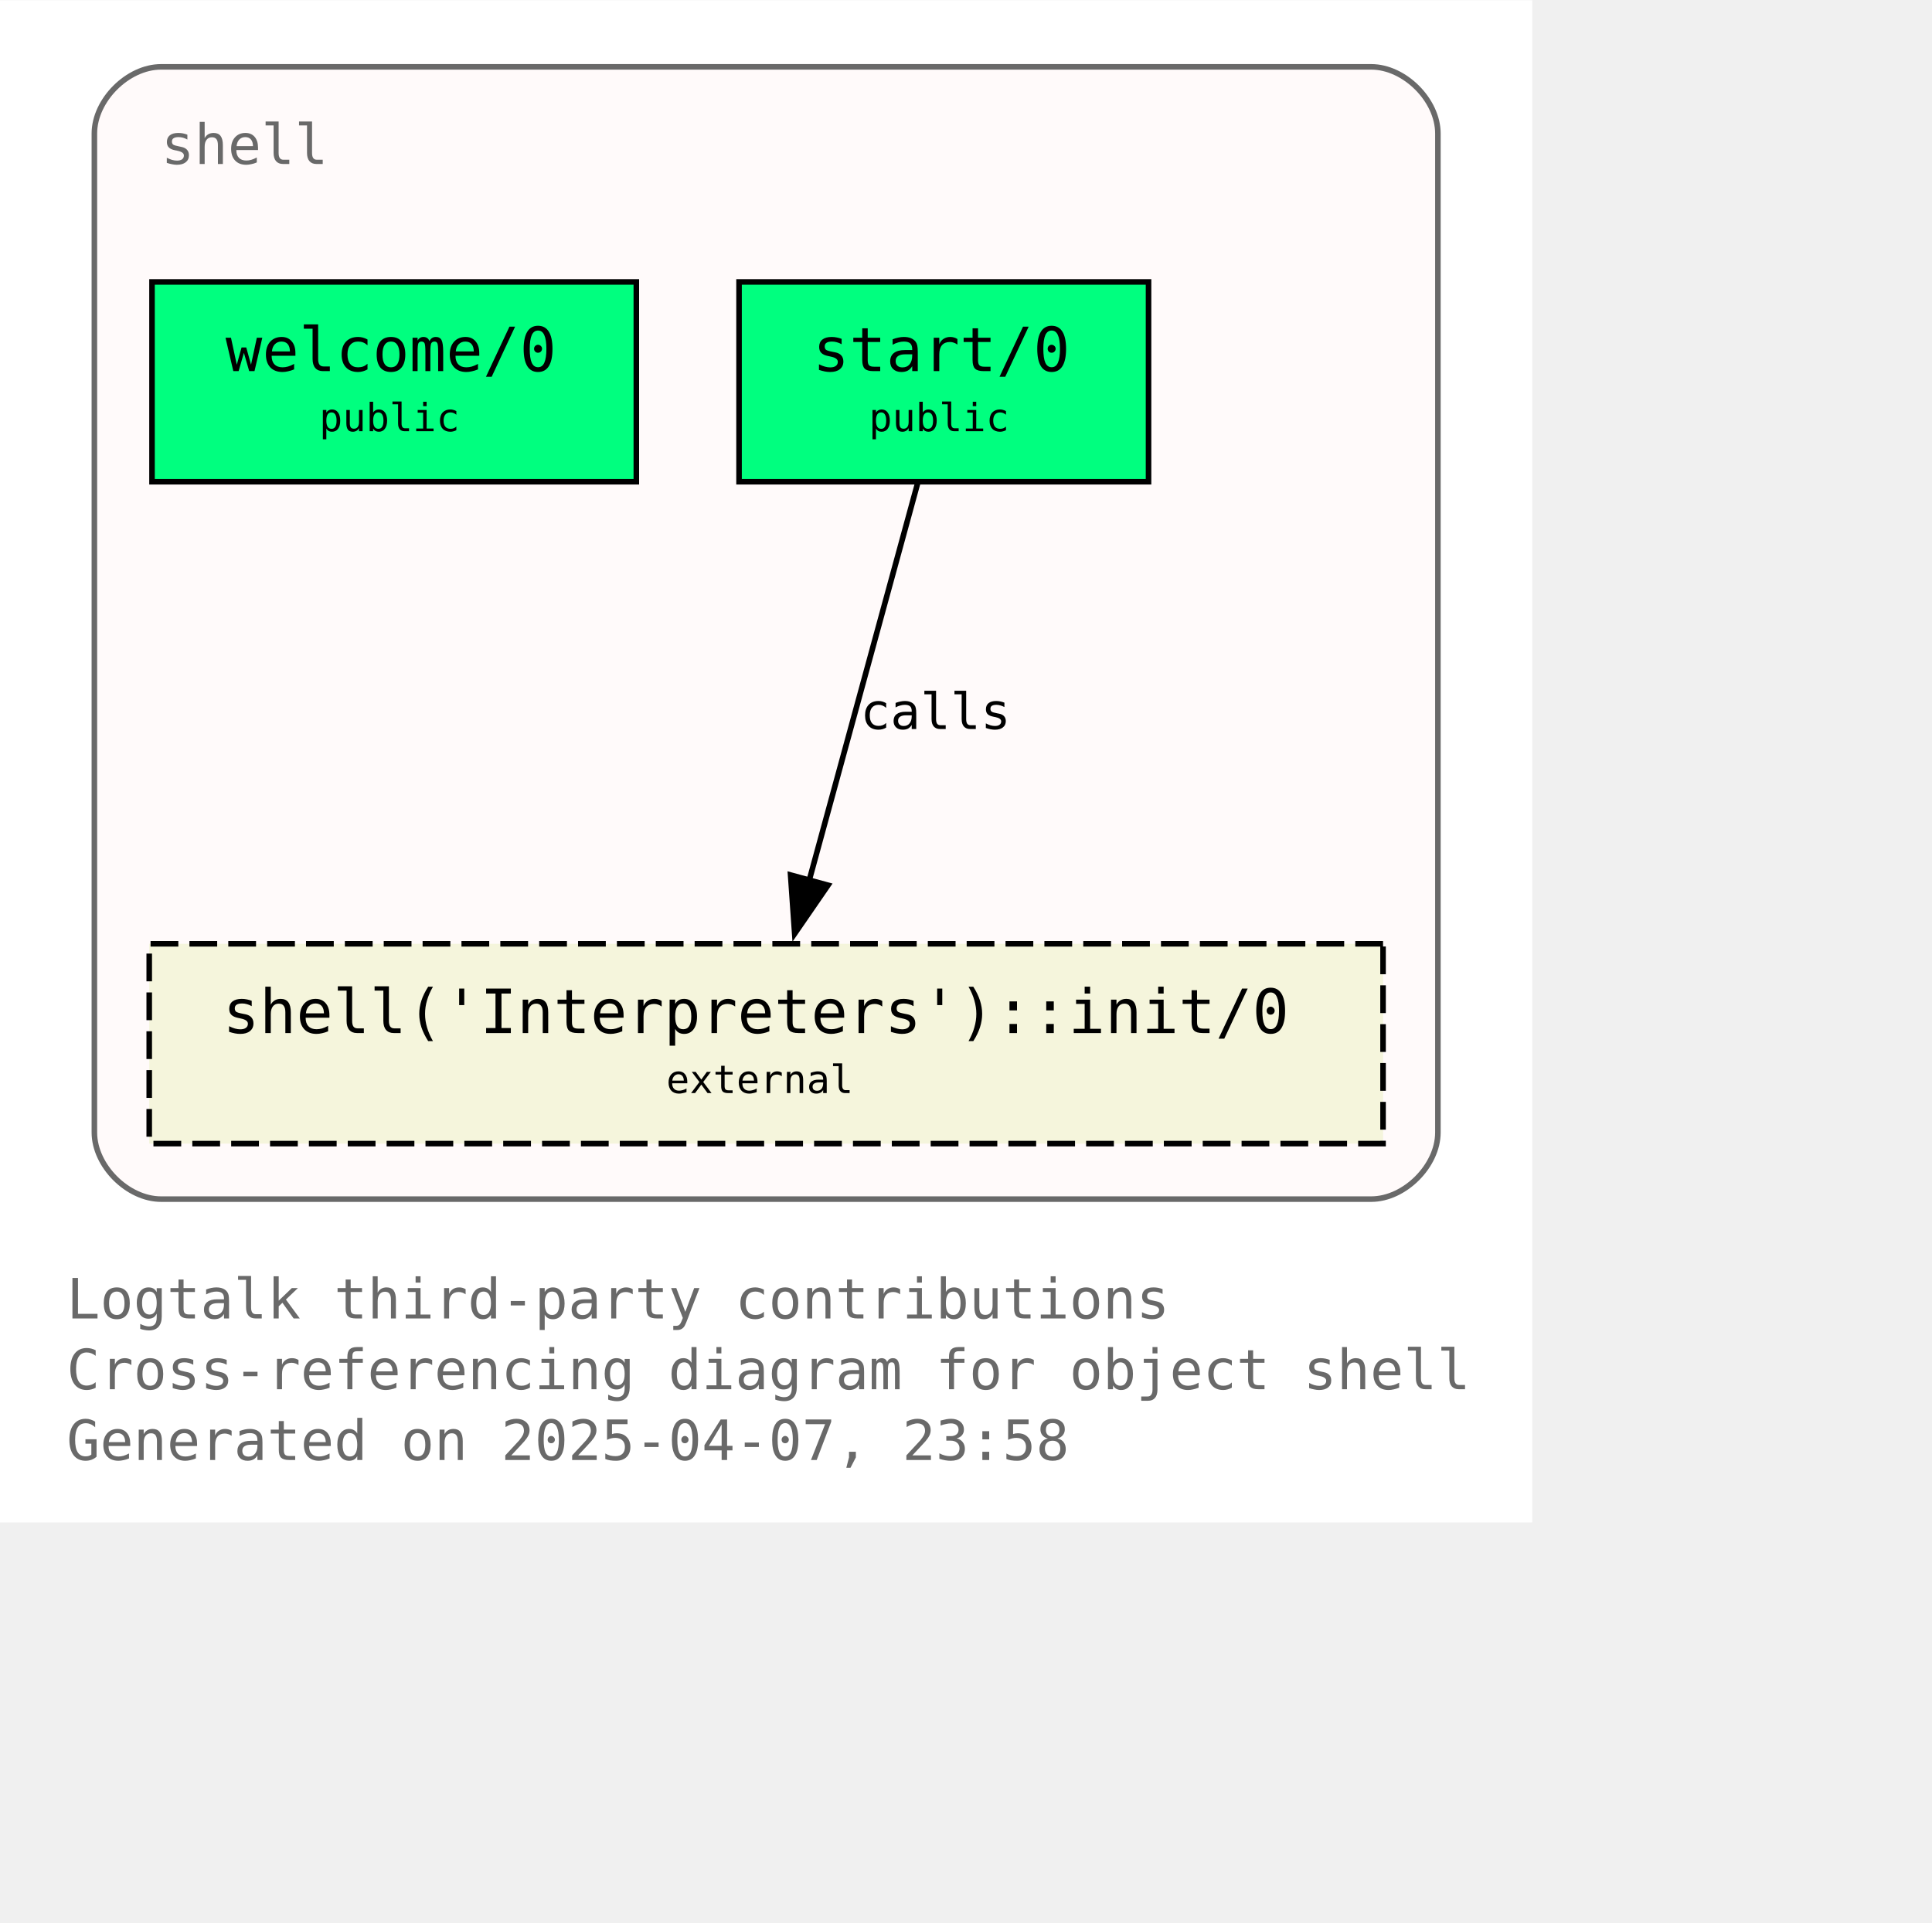
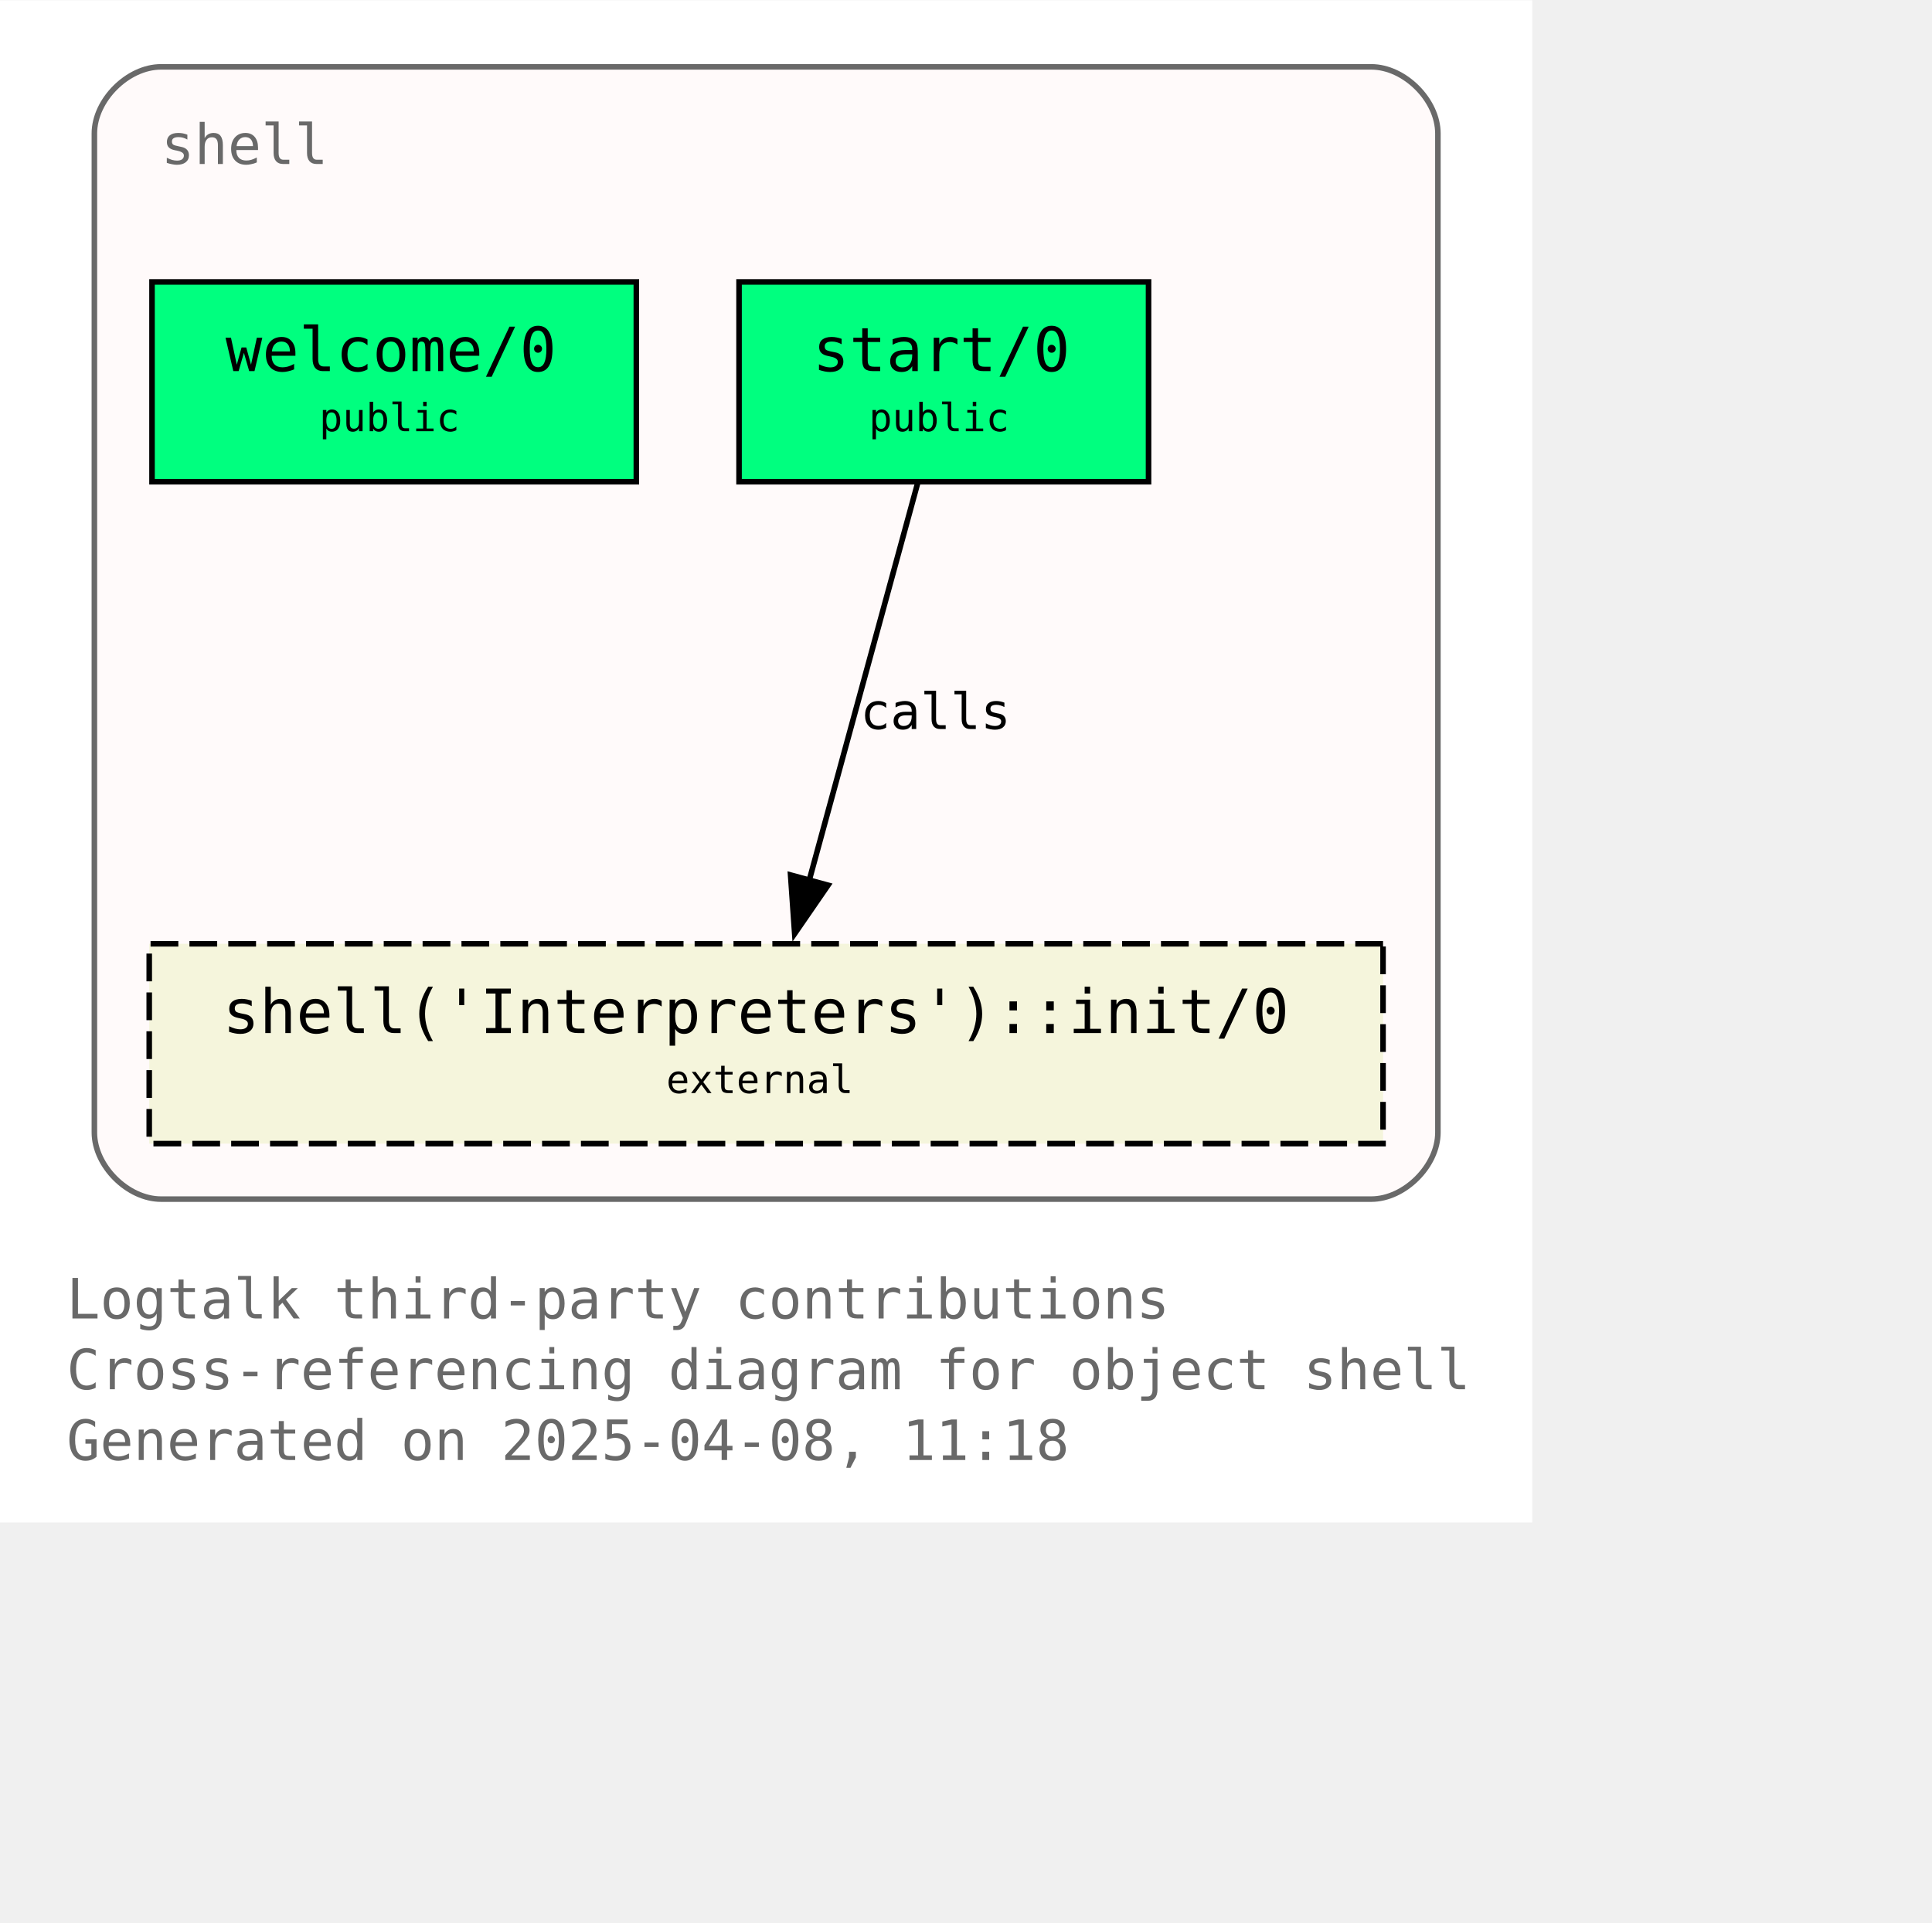
<svg xmlns="http://www.w3.org/2000/svg" xmlns:xlink="http://www.w3.org/1999/xlink" width="420pt" height="418pt" viewBox="72.00 72.00 348.00 346.25">
  <g id="graph0" class="graph" transform="scale(1 1) rotate(0) translate(76 342.25)">
    <polygon fill="white" stroke="none" points="-4,4 -4,-270.25 272,-270.25 272,4 -4,4" />
    <text text-anchor="start" x="8" y="-32.75" font-family="Monospace" font-size="10.00" fill="dimgray">Logtalk third-party contributions</text>
    <text text-anchor="start" x="8" y="-20" font-family="Monospace" font-size="10.00" fill="dimgray">Cross-referencing diagram for object shell</text>
-     <text text-anchor="start" x="8" y="-7.25" font-family="Monospace" font-size="10.00" fill="dimgray">Generated on 2025-04-07, 23:58</text>
+     <text text-anchor="start" x="8" y="-7.25" font-family="Monospace" font-size="10.00" fill="dimgray">Generated on 2025-04-08, 11:18</text>
    <g id="clust1" class="cluster">
      <g id="a_clust1">
        <a xlink:title="shell">
          <path fill="snow" stroke="dimgray" d="M25,-54.25C25,-54.25 243,-54.25 243,-54.25 249,-54.25 255,-60.25 255,-66.25 255,-66.25 255,-246.25 255,-246.25 255,-252.25 249,-258.25 243,-258.25 243,-258.25 25,-258.25 25,-258.25 19,-258.25 13,-252.25 13,-246.25 13,-246.25 13,-66.25 13,-66.25 13,-60.25 19,-54.25 25,-54.25" />
          <g id="a_clust1_0">
-             <a xlink:href="https://github.com/LogtalkDotOrg/logtalk3/tree/6235b50bcc1962bef58d95705efd10a91fb5ba80/contributions/verdi_neruda/shell.lgt" xlink:title="https://github.com/LogtalkDotOrg/logtalk3/tree/6235b50bcc1962bef58d95705efd10a91fb5ba80/contributions/verdi_neruda/shell.lgt">
+             <a xlink:href="https://github.com/LogtalkDotOrg/logtalk3/tree/1e144c1dab3be45ad1c8123b50c0556d7649473f/contributions/verdi_neruda/shell.lgt" xlink:title="https://github.com/LogtalkDotOrg/logtalk3/tree/1e144c1dab3be45ad1c8123b50c0556d7649473f/contributions/verdi_neruda/shell.lgt">
              <text text-anchor="start" x="25" y="-240.75" font-family="Monospace" font-size="10.00" fill="dimgray">shell</text>
            </a>
          </g>
        </a>
      </g>
    </g>
    <g id="node1" class="node">
      <g id="a_node1">
-         <a xlink:href="https://github.com/LogtalkDotOrg/logtalk3/tree/6235b50bcc1962bef58d95705efd10a91fb5ba80/contributions/verdi_neruda/shell.lgt#L346" xlink:title="https://github.com/LogtalkDotOrg/logtalk3/tree/6235b50bcc1962bef58d95705efd10a91fb5ba80/contributions/verdi_neruda/shell.lgt#L346">
+         <a xlink:href="https://github.com/LogtalkDotOrg/logtalk3/tree/1e144c1dab3be45ad1c8123b50c0556d7649473f/contributions/verdi_neruda/shell.lgt#L346" xlink:title="https://github.com/LogtalkDotOrg/logtalk3/tree/1e144c1dab3be45ad1c8123b50c0556d7649473f/contributions/verdi_neruda/shell.lgt#L346">
          <polygon fill="springgreen" stroke="black" points="110.62,-219.5 23.38,-219.5 23.38,-183.5 110.62,-183.5 110.62,-219.5" />
          <text text-anchor="start" x="31.38" y="-204.2" font-family="Monospace" font-size="9.00"> </text>
          <text text-anchor="start" x="36.62" y="-203.43" font-family="Monospace" font-size="11.00">welcome/0</text>
          <text text-anchor="start" x="97.38" y="-204.2" font-family="Monospace" font-size="9.00"> </text>
          <text text-anchor="start" x="31.38" y="-191.82" font-family="Monospace" font-size="9.00"> </text>
          <text text-anchor="start" x="53.5" y="-192.6" font-family="Monospace" font-size="7.00">public</text>
          <text text-anchor="start" x="97.38" y="-191.82" font-family="Monospace" font-size="9.00"> </text>
        </a>
      </g>
    </g>
    <g id="node2" class="node">
      <g id="a_node2">
-         <a xlink:href="https://github.com/LogtalkDotOrg/logtalk3/tree/6235b50bcc1962bef58d95705efd10a91fb5ba80/contributions/verdi_neruda/shell.lgt#L358" xlink:title="https://github.com/LogtalkDotOrg/logtalk3/tree/6235b50bcc1962bef58d95705efd10a91fb5ba80/contributions/verdi_neruda/shell.lgt#L358">
+         <a xlink:href="https://github.com/LogtalkDotOrg/logtalk3/tree/1e144c1dab3be45ad1c8123b50c0556d7649473f/contributions/verdi_neruda/shell.lgt#L358" xlink:title="https://github.com/LogtalkDotOrg/logtalk3/tree/1e144c1dab3be45ad1c8123b50c0556d7649473f/contributions/verdi_neruda/shell.lgt#L358">
          <polygon fill="springgreen" stroke="black" points="202.88,-219.5 129.12,-219.5 129.12,-183.5 202.88,-183.5 202.88,-219.5" />
          <text text-anchor="start" x="137.12" y="-204.2" font-family="Monospace" font-size="9.00"> </text>
          <text text-anchor="start" x="142.38" y="-203.43" font-family="Monospace" font-size="11.00">start/0</text>
          <text text-anchor="start" x="189.62" y="-204.2" font-family="Monospace" font-size="9.00"> </text>
          <text text-anchor="start" x="137.12" y="-191.82" font-family="Monospace" font-size="9.00"> </text>
          <text text-anchor="start" x="152.5" y="-192.6" font-family="Monospace" font-size="7.00">public</text>
          <text text-anchor="start" x="189.62" y="-191.82" font-family="Monospace" font-size="9.00"> </text>
        </a>
      </g>
    </g>
    <g id="node3" class="node">
      <g id="a_node3">
        <a xlink:href="https://logtalk.org/library/shell_1.html#init-0" xlink:title="https://logtalk.org/library/shell_1.html#init-0">
          <polygon fill="beige" stroke="black" stroke-dasharray="5,2" points="245.12,-100.25 22.88,-100.25 22.88,-64.25 245.12,-64.25 245.12,-100.25" />
          <text text-anchor="start" x="30.88" y="-84.95" font-family="Monospace" font-size="9.00"> </text>
          <text text-anchor="start" x="36.12" y="-84.17" font-family="Monospace" font-size="11.00">shell('Interpreters')::init/0</text>
          <text text-anchor="start" x="231.88" y="-84.95" font-family="Monospace" font-size="9.00"> </text>
          <text text-anchor="start" x="30.88" y="-72.58" font-family="Monospace" font-size="9.00"> </text>
          <text text-anchor="start" x="116" y="-73.35" font-family="Monospace" font-size="7.00">external</text>
          <text text-anchor="start" x="231.88" y="-72.58" font-family="Monospace" font-size="9.00"> </text>
        </a>
      </g>
    </g>
    <g id="edge1" class="edge">
      <g id="a_edge1">
-         <a xlink:href="https://github.com/LogtalkDotOrg/logtalk3/tree/6235b50bcc1962bef58d95705efd10a91fb5ba80/contributions/verdi_neruda/shell.lgt#L360" xlink:title="calls">
+         <a xlink:href="https://github.com/LogtalkDotOrg/logtalk3/tree/1e144c1dab3be45ad1c8123b50c0556d7649473f/contributions/verdi_neruda/shell.lgt#L360" xlink:title="calls">
          <path fill="none" stroke="black" d="M161.28,-183.2C156.13,-164.32 147.8,-133.81 141.7,-111.46" />
          <polygon fill="black" stroke="black" points="145.15,-110.81 139.14,-102.08 138.4,-112.65 145.15,-110.81" />
        </a>
      </g>
      <g id="a_edge1-label">
-         <a xlink:href="https://github.com/LogtalkDotOrg/logtalk3/tree/6235b50bcc1962bef58d95705efd10a91fb5ba80/contributions/verdi_neruda/shell.lgt#L360" xlink:title="https://github.com/LogtalkDotOrg/logtalk3/tree/6235b50bcc1962bef58d95705efd10a91fb5ba80/contributions/verdi_neruda/shell.lgt#L360">
+         <a xlink:href="https://github.com/LogtalkDotOrg/logtalk3/tree/1e144c1dab3be45ad1c8123b50c0556d7649473f/contributions/verdi_neruda/shell.lgt#L360" xlink:title="https://github.com/LogtalkDotOrg/logtalk3/tree/1e144c1dab3be45ad1c8123b50c0556d7649473f/contributions/verdi_neruda/shell.lgt#L360">
          <text text-anchor="start" x="150.96" y="-138.95" font-family="Monospace" font-size="9.00">calls</text>
        </a>
      </g>
    </g>
  </g>
</svg>
